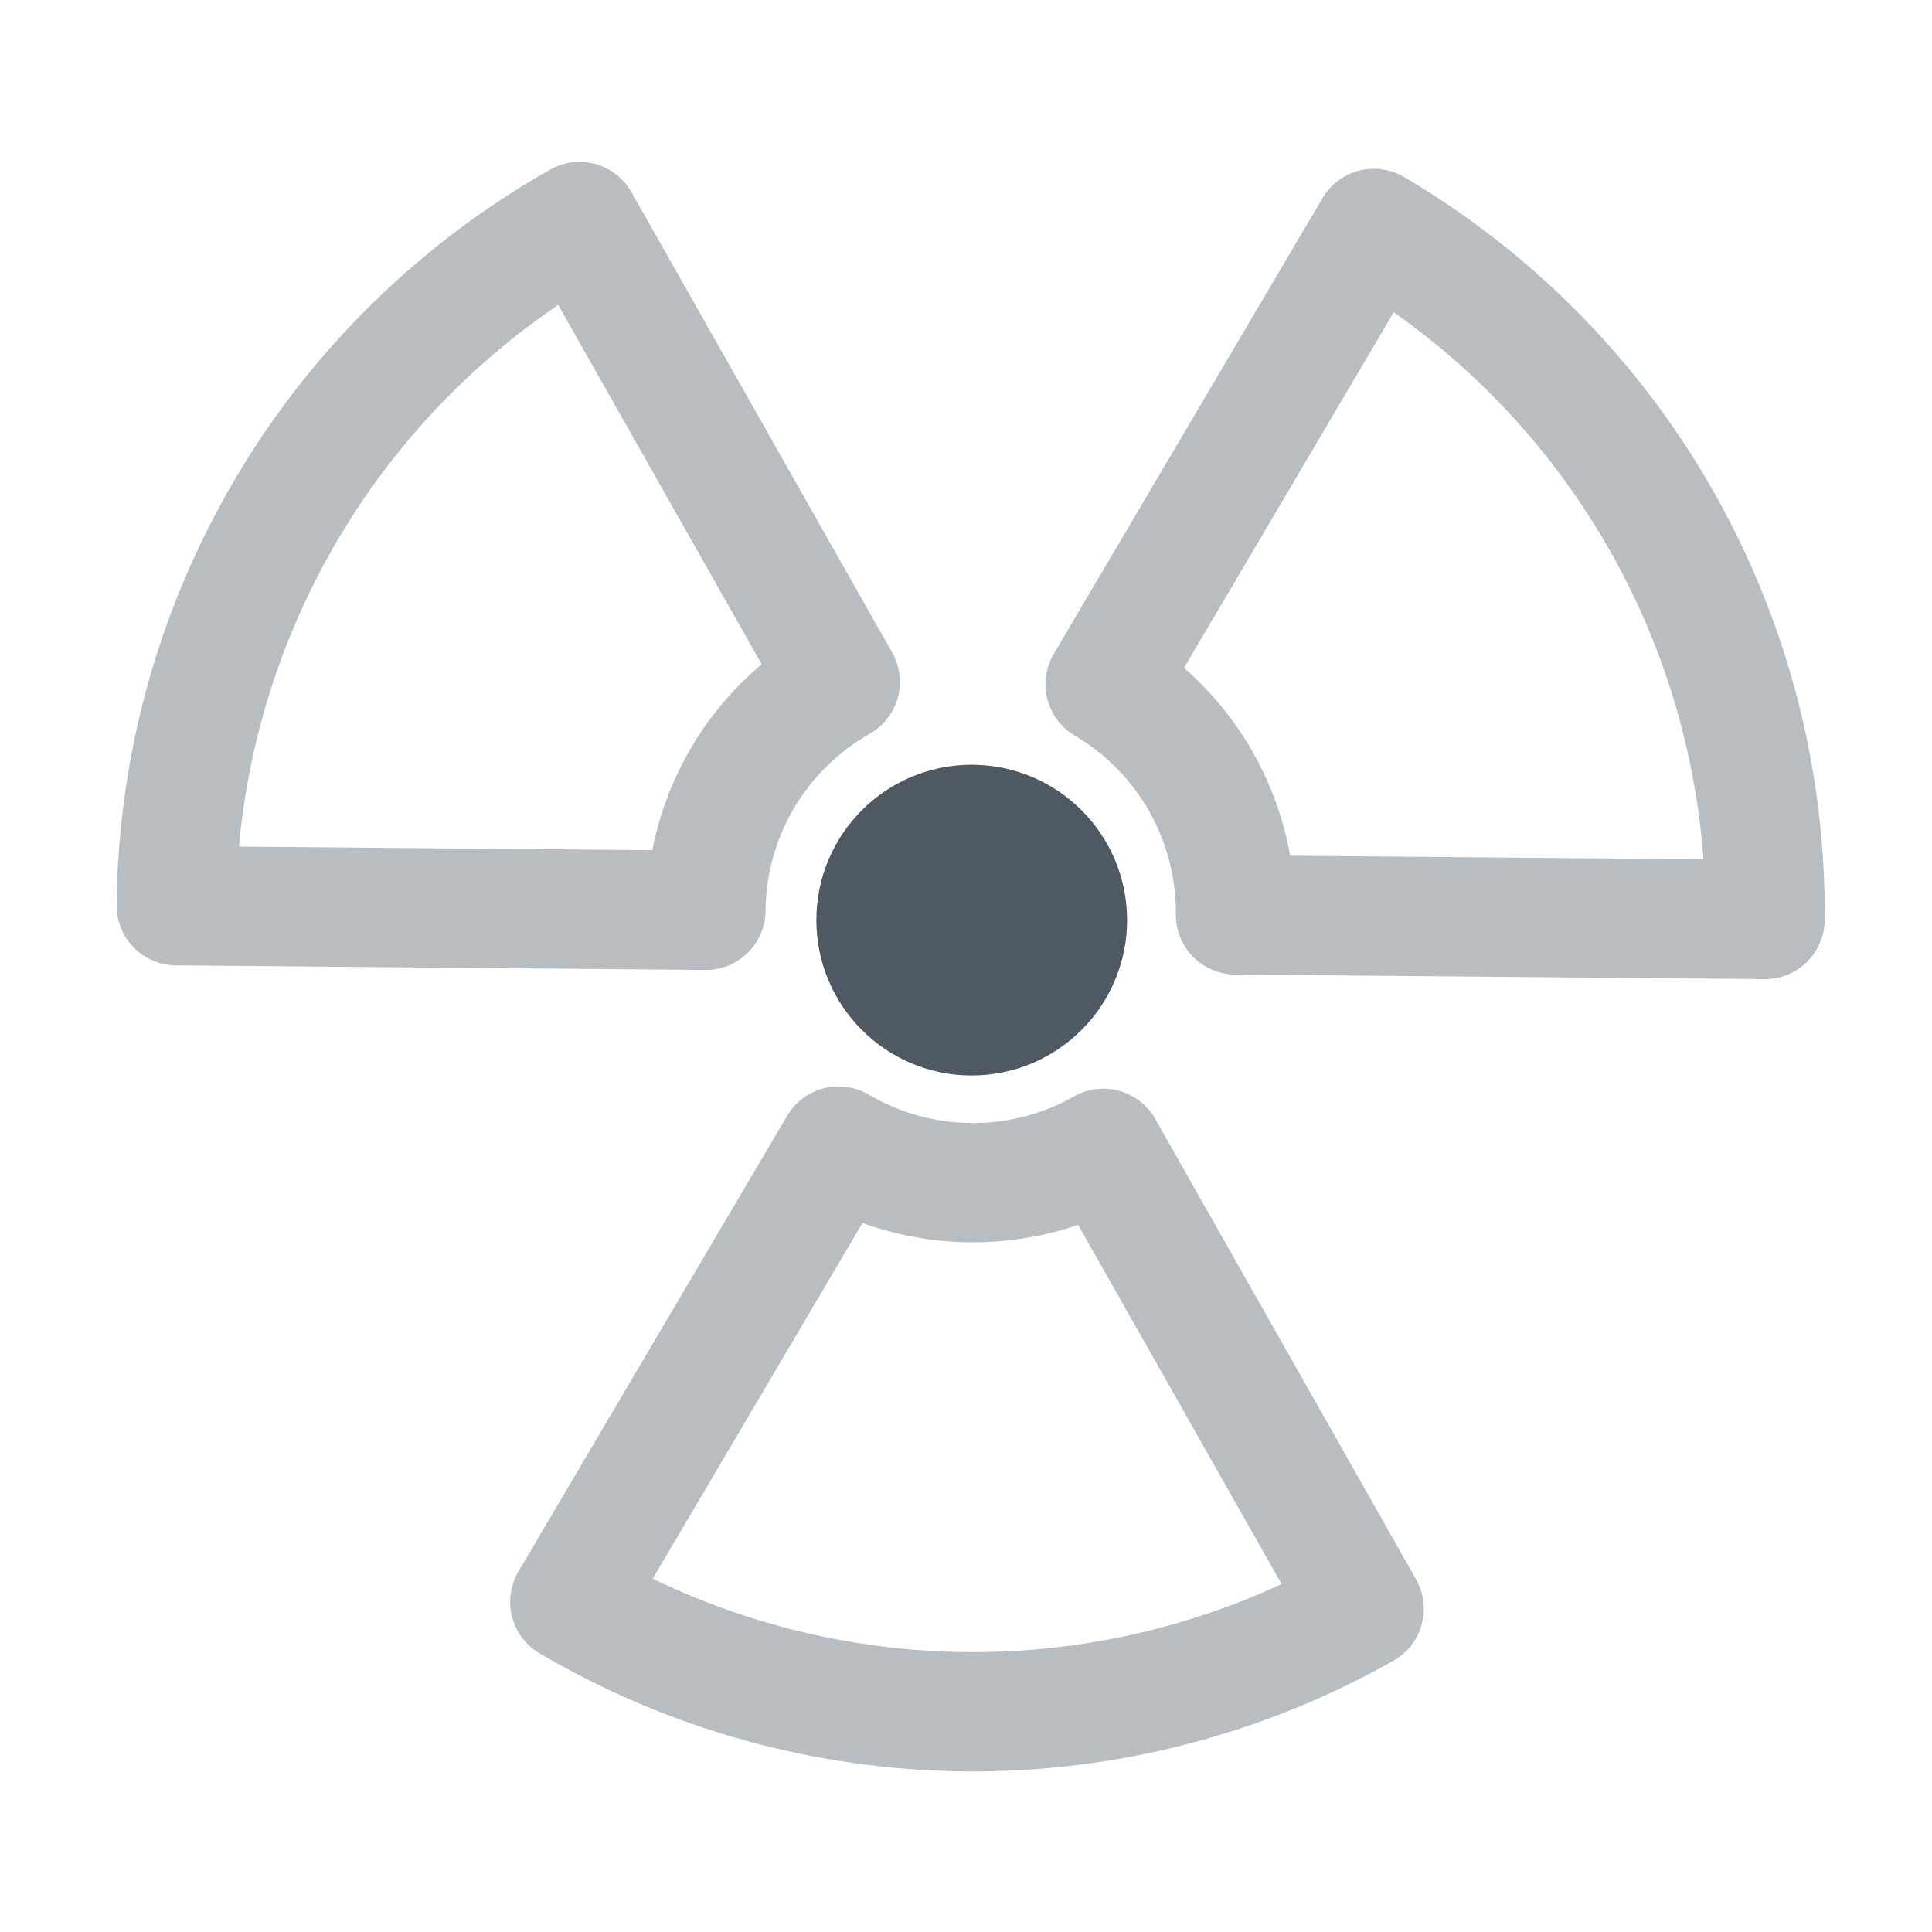
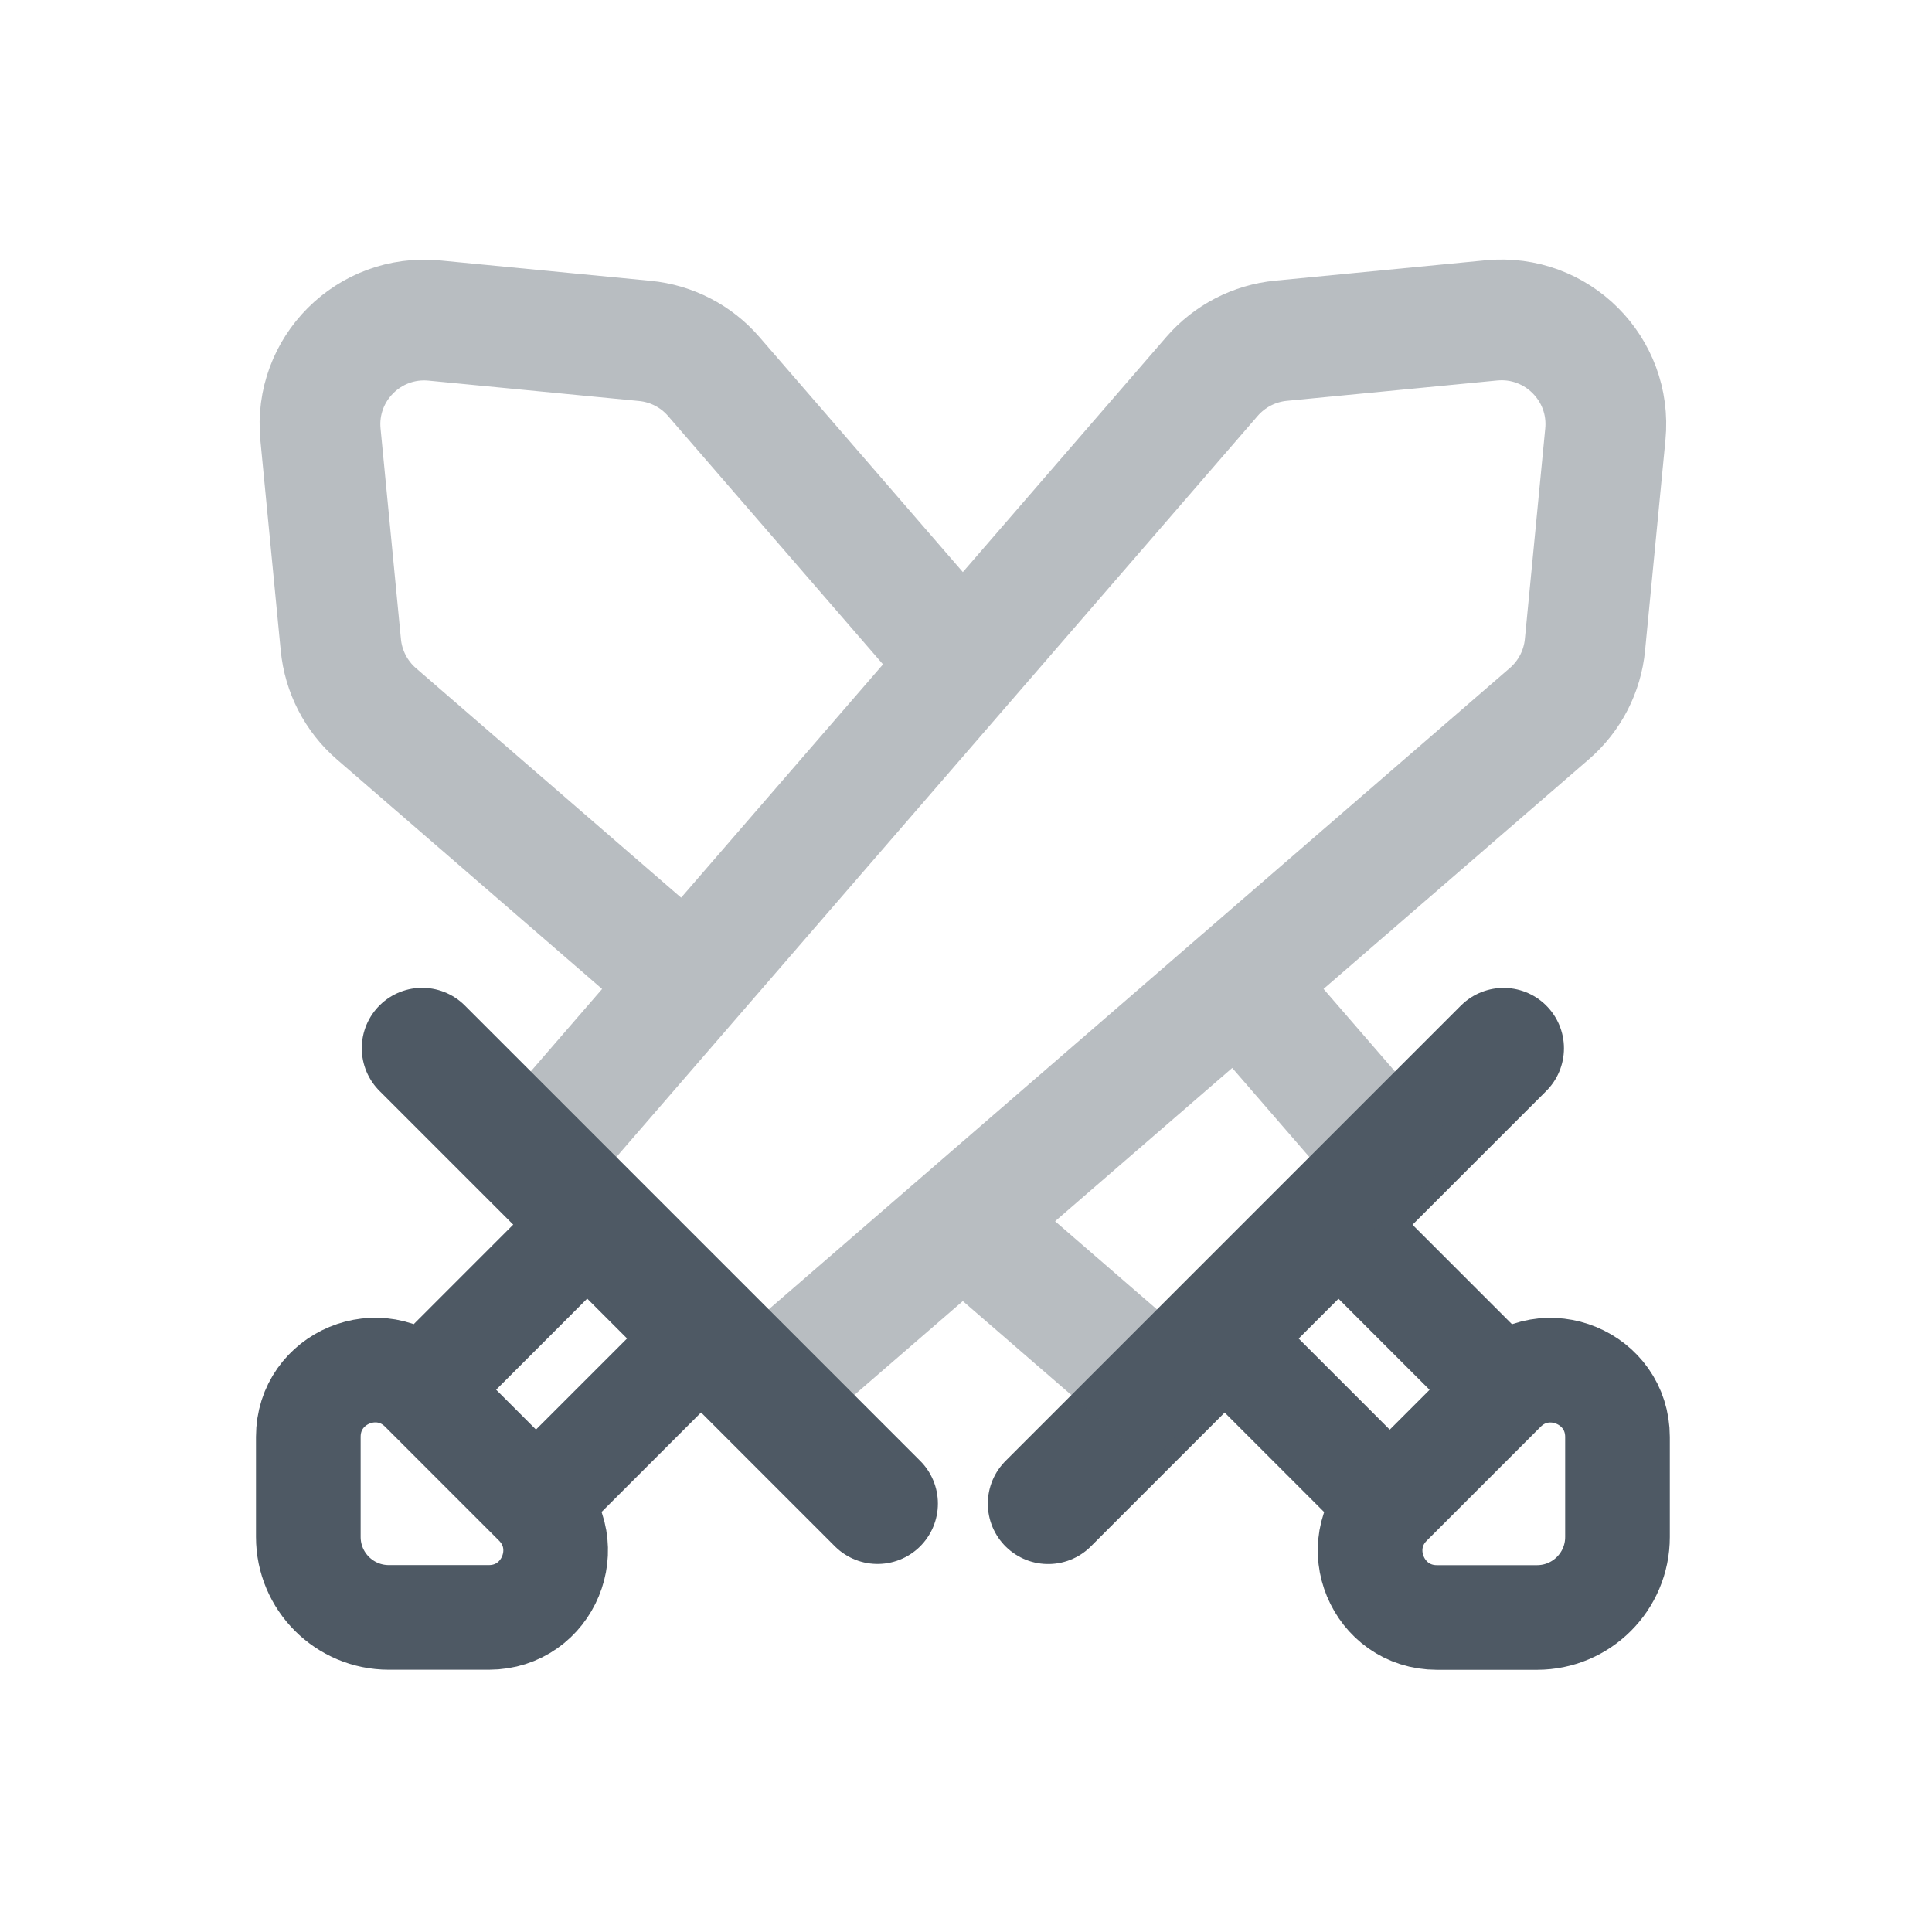
<svg xmlns="http://www.w3.org/2000/svg" width="24" height="24" viewBox="0 0 24 24" fill="none">
-   <path d="M12.07 10.241C12.727 10.241 13.26 10.773 13.26 11.43C13.26 12.086 12.727 12.619 12.07 12.619C11.414 12.619 10.882 12.086 10.882 11.43C10.882 10.773 11.414 10.241 12.07 10.241Z" fill="#4E5964" stroke="#4E5964" stroke-width="1.482" />
-   <path opacity="0.4" d="M10.438 8.471L7.199 2.752C5.692 3.605 4.435 4.839 3.556 6.331C2.677 7.823 2.206 9.519 2.19 11.251L8.769 11.308C8.774 10.73 8.93 10.164 9.223 9.666C9.516 9.168 9.936 8.756 10.438 8.471ZM10.417 14.237L7.078 19.899C8.571 20.778 10.268 21.248 12 21.264C13.733 21.279 15.438 20.837 16.946 19.984L13.706 14.265C13.204 14.55 12.635 14.697 12.058 14.692C11.48 14.687 10.914 14.53 10.417 14.237ZM13.728 8.5L17.067 2.838C18.558 3.717 19.793 4.973 20.646 6.479C21.499 7.986 21.94 9.691 21.926 11.422L15.348 11.365C15.353 10.787 15.206 10.218 14.922 9.715C14.637 9.212 14.226 8.793 13.728 8.5Z" stroke="#4E5964" stroke-width="1.482" stroke-linecap="round" stroke-linejoin="round" />
+   <path d="M13.021 18.679L18.678 13.022" stroke="#4E5964" stroke-width="1.5" stroke-linecap="round" />
+   <path d="M15.143 16.558L17.264 18.679M16.557 15.144L18.678 17.265M18.678 17.265L17.264 18.679M18.678 17.265C19.2 16.743 20.093 17.113 20.093 17.851V19.093C20.093 19.646 19.645 20.093 19.093 20.093H17.85C17.112 20.093 16.742 19.201 17.264 18.679" stroke="#4E5964" stroke-width="1.3" />
+   <path opacity="0.4" d="M8.223 11.937L4.676 8.867C4.424 8.649 4.266 8.342 4.234 8.011L3.981 5.397C3.902 4.585 4.584 3.903 5.396 3.982L8.01 4.235C8.342 4.267 8.648 4.425 8.866 4.677L11.936 8.224M14.789 17.619L12.163 15.346M15.345 12.164L17.618 14.79M6.305 14.789L15.057 4.675C15.275 4.424 15.581 4.265 15.913 4.233L18.527 3.98C19.339 3.902 20.021 4.584 19.942 5.395L19.689 8.01C19.657 8.341 19.499 8.647 19.247 8.865L9.134 17.617" stroke="#4E5964" stroke-width="1.5" />
+   <path d="M5.244 13.021L10.901 18.678" stroke="#4E5964" stroke-width="1.5" stroke-linecap="round" />
+   <path d="M7.365 15.142L5.244 17.264M8.78 16.556L6.658 18.678M6.658 18.678L5.244 17.264M6.658 18.678C7.18 19.2 6.811 20.092 6.072 20.092H4.83C4.278 20.092 3.83 19.644 3.83 19.092V17.849C3.83 17.111 4.722 16.742 5.244 17.264" stroke="#4E5964" stroke-width="1.3" />
</svg>
